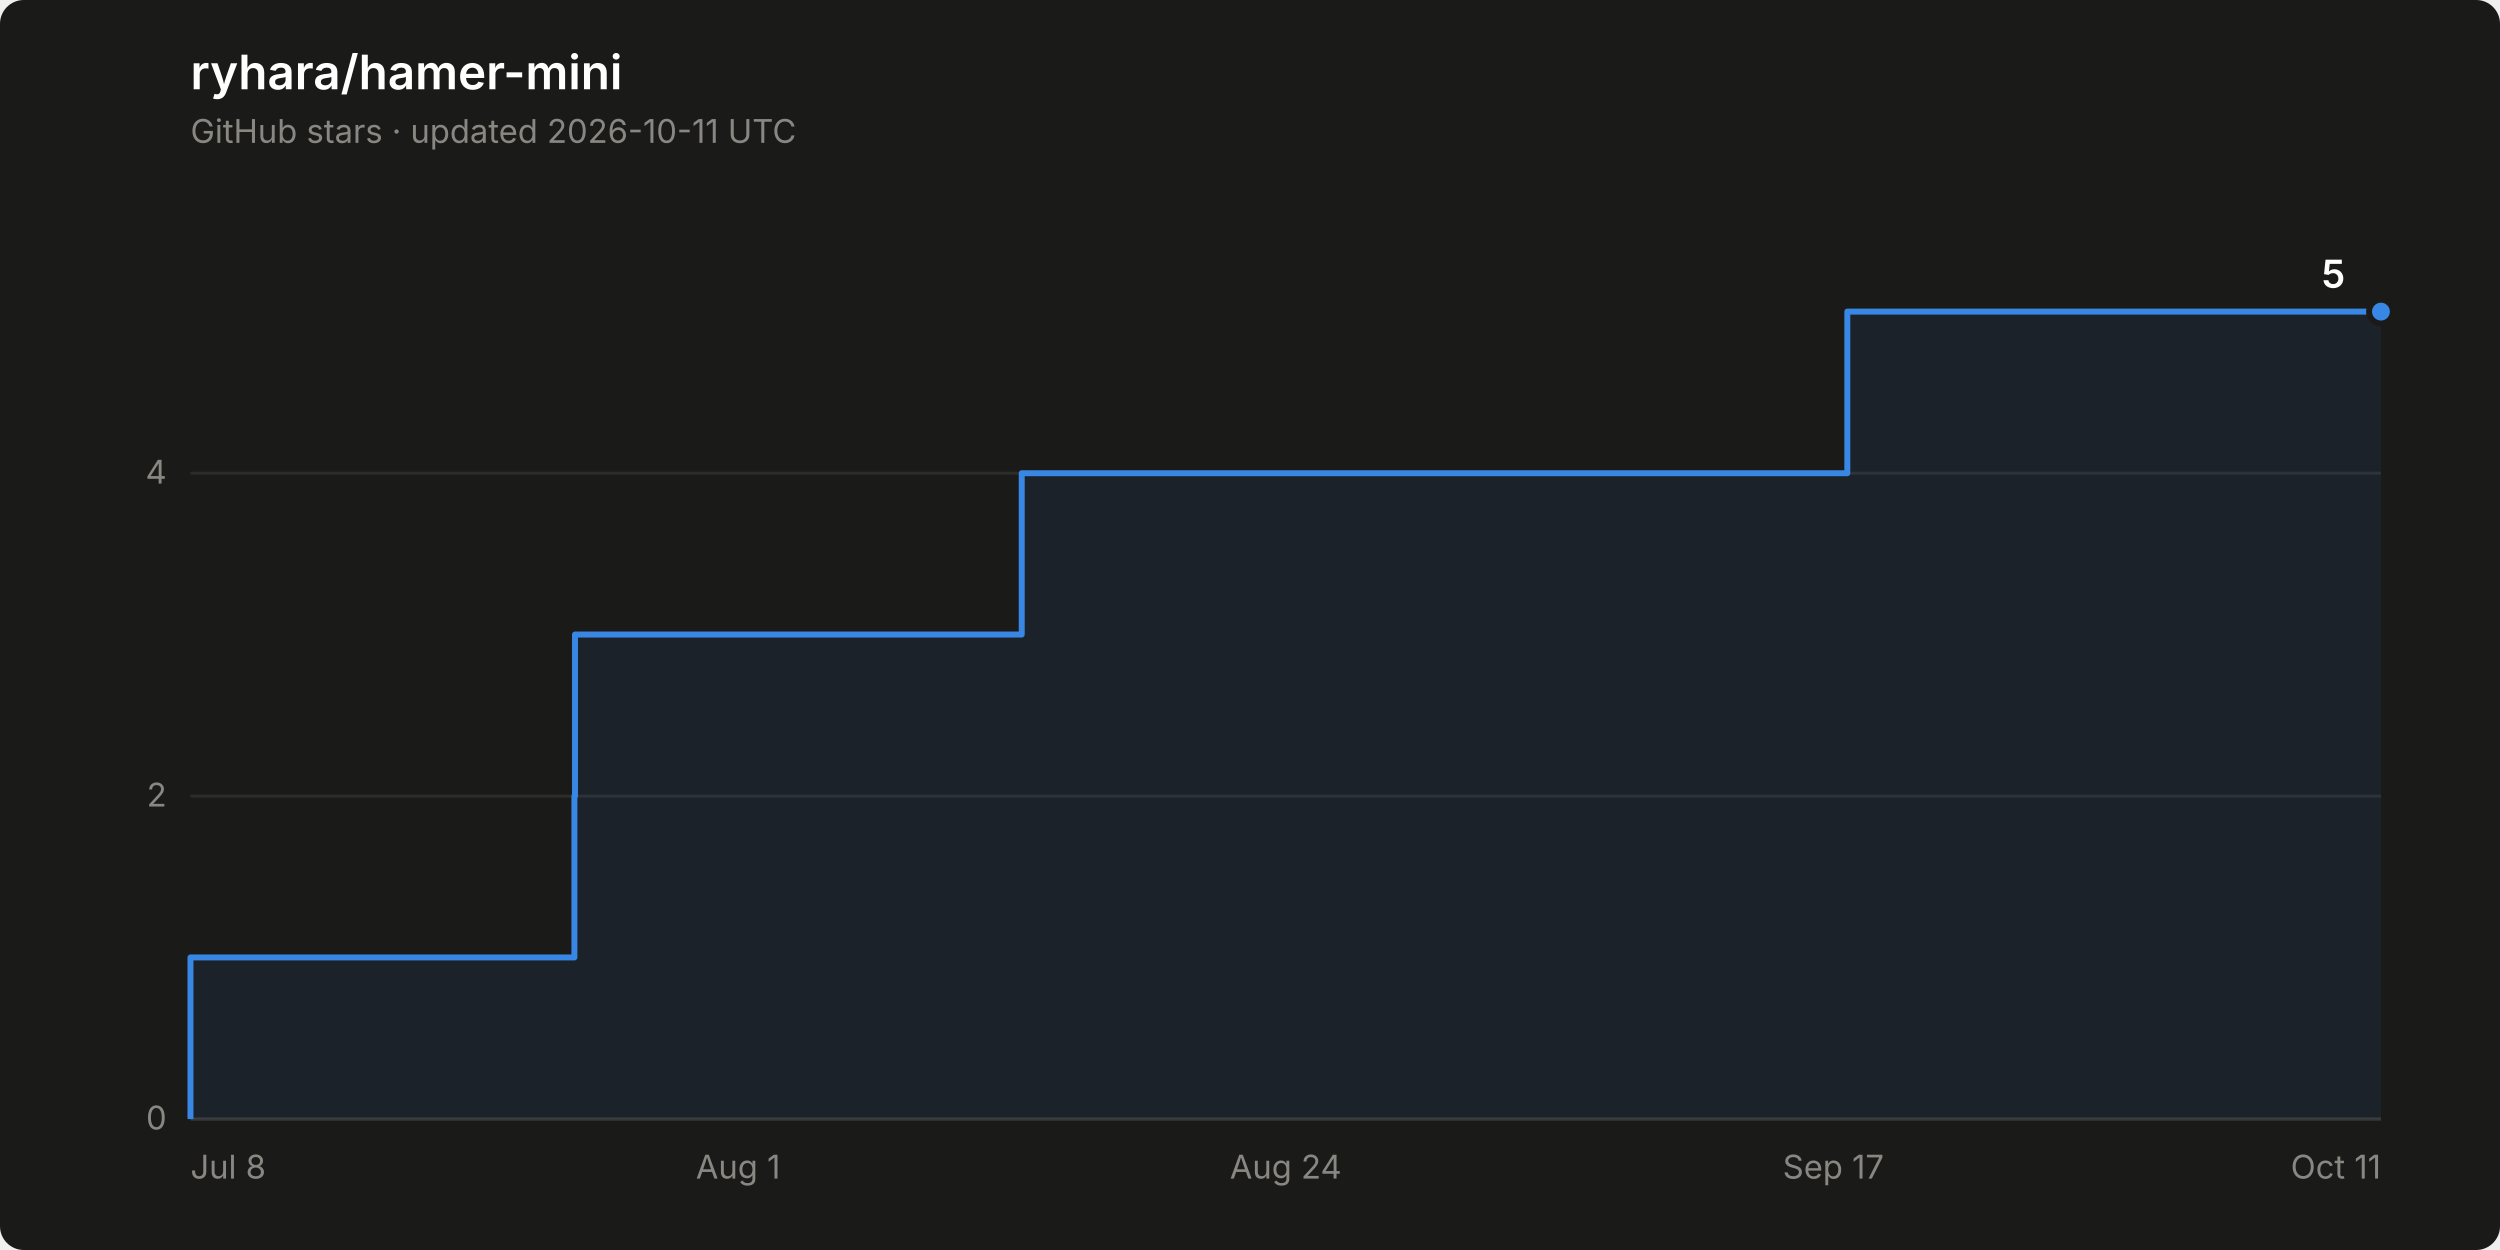
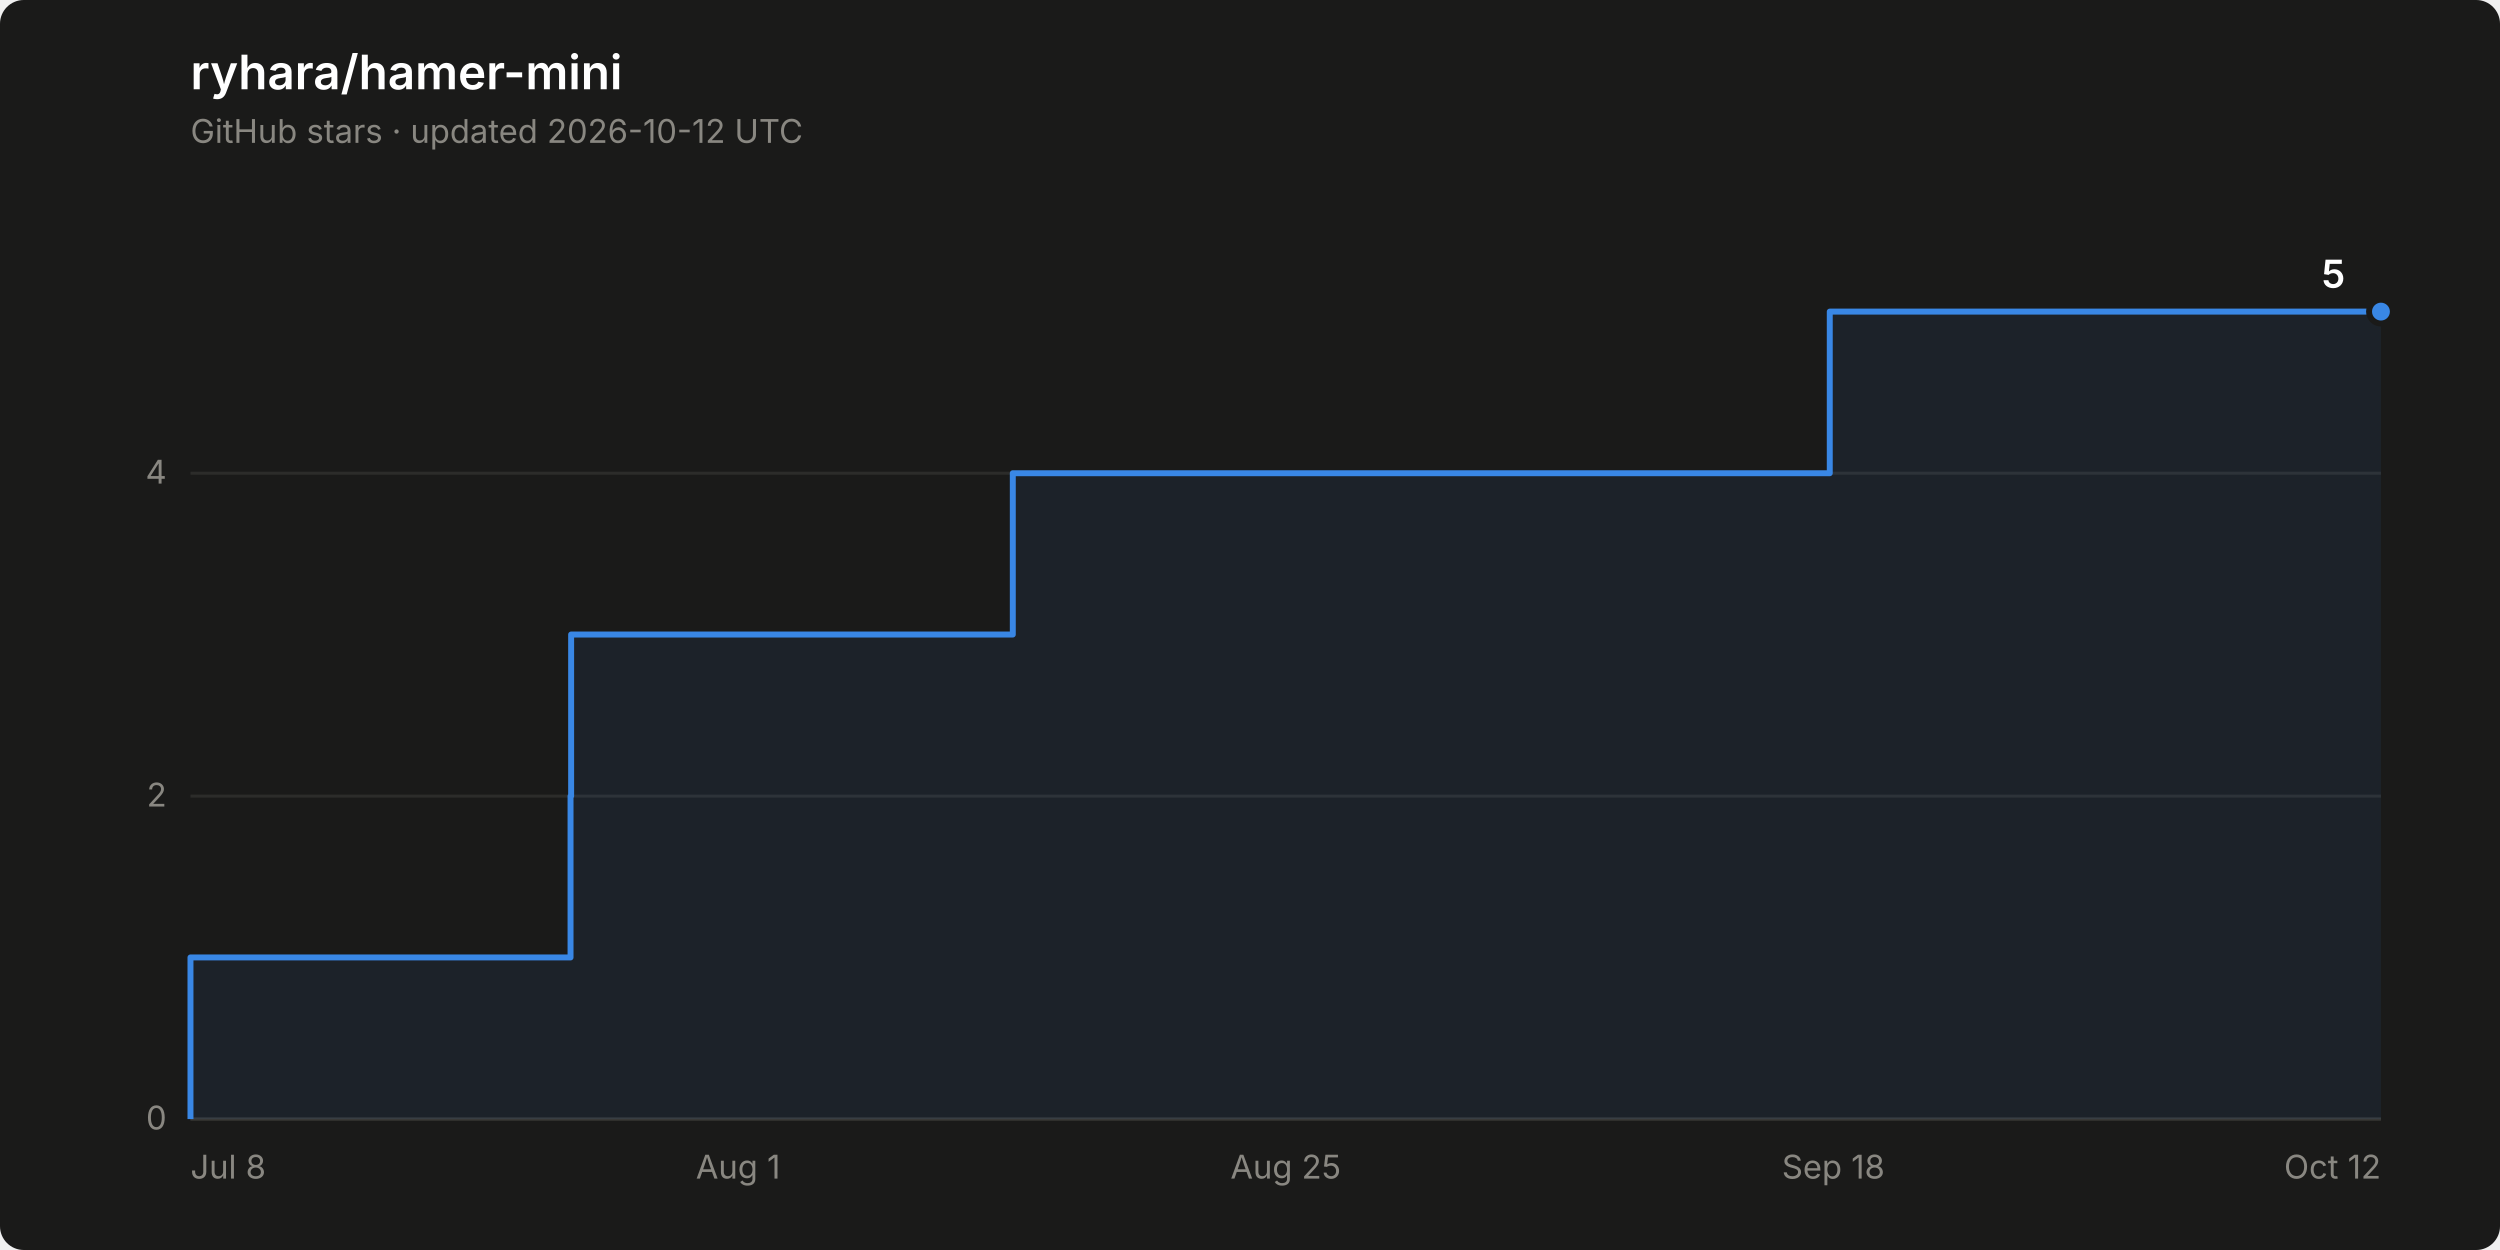
<svg xmlns="http://www.w3.org/2000/svg" width="840" height="420" viewBox="0 0 840 420" role="img" aria-label="Star history of ryhara/hamer-mini: 5 stars">
  <rect width="840" height="420" rx="8" fill="#1a1a19" />
  <text x="64" y="30" font-family="system-ui, -apple-system, &quot;Segoe UI&quot;, sans-serif" font-size="16" font-weight="600" fill="#ffffff">ryhara/hamer-mini</text>
-   <text x="64" y="48" font-family="system-ui, -apple-system, &quot;Segoe UI&quot;, sans-serif" font-size="11" fill="#898781">GitHub stars · updated 2026-10-11 UTC</text>
+   <text x="64" y="48" font-family="system-ui, -apple-system, &quot;Segoe UI&quot;, sans-serif" font-size="11" fill="#898781">GitHub stars · updated 2026-10-12 UTC</text>
  <line x1="64" y1="376.0" x2="800" y2="376.0" stroke="#2c2c2a" stroke-width="1" />
  <text x="56" y="379.5" font-family="system-ui, -apple-system, &quot;Segoe UI&quot;, sans-serif" font-size="11" fill="#898781" text-anchor="end" style="font-variant-numeric: tabular-nums">0</text>
  <line x1="64" y1="267.5" x2="800" y2="267.5" stroke="#2c2c2a" stroke-width="1" />
  <text x="56" y="271.0" font-family="system-ui, -apple-system, &quot;Segoe UI&quot;, sans-serif" font-size="11" fill="#898781" text-anchor="end" style="font-variant-numeric: tabular-nums">2</text>
  <line x1="64" y1="159.0" x2="800" y2="159.0" stroke="#2c2c2a" stroke-width="1" />
  <text x="56" y="162.5" font-family="system-ui, -apple-system, &quot;Segoe UI&quot;, sans-serif" font-size="11" fill="#898781" text-anchor="end" style="font-variant-numeric: tabular-nums">4</text>
  <line x1="64" y1="376.0" x2="800" y2="376.0" stroke="#383835" stroke-width="1" />
  <text x="64.0" y="396" font-family="system-ui, -apple-system, &quot;Segoe UI&quot;, sans-serif" font-size="11" fill="#898781" text-anchor="start">Jul 8</text>
  <text x="248.0" y="396" font-family="system-ui, -apple-system, &quot;Segoe UI&quot;, sans-serif" font-size="11" fill="#898781" text-anchor="middle">Aug 1</text>
-   <text x="432.0" y="396" font-family="system-ui, -apple-system, &quot;Segoe UI&quot;, sans-serif" font-size="11" fill="#898781" text-anchor="middle">Aug 24</text>
-   <text x="616.0" y="396" font-family="system-ui, -apple-system, &quot;Segoe UI&quot;, sans-serif" font-size="11" fill="#898781" text-anchor="middle">Sep 17</text>
-   <text x="800.0" y="396" font-family="system-ui, -apple-system, &quot;Segoe UI&quot;, sans-serif" font-size="11" fill="#898781" text-anchor="end">Oct 11</text>
-   <path d="M 64.0 376.0 L 64.0 321.7 L 193.0 321.7 L 193.0 267.5 L 193.2 267.5 L 193.2 213.2 L 343.3 213.2 L 343.3 159.0 L 620.7 159.0 L 620.7 104.7 L 800.0 104.7 L 800.0 376.0 Z" fill="#3987e5" fill-opacity="0.08" stroke="none" />
-   <path d="M 64.0 376.0 L 64.0 321.7 L 193.0 321.7 L 193.0 267.5 L 193.2 267.5 L 193.2 213.2 L 343.3 213.2 L 343.3 159.0 L 620.7 159.0 L 620.7 104.7 L 800.0 104.7" fill="none" stroke="#3987e5" stroke-width="2" stroke-linejoin="round" />
+   <text x="432.0" y="396" font-family="system-ui, -apple-system, &quot;Segoe UI&quot;, sans-serif" font-size="11" fill="#898781" text-anchor="middle">Aug 25</text>
+   <text x="616.0" y="396" font-family="system-ui, -apple-system, &quot;Segoe UI&quot;, sans-serif" font-size="11" fill="#898781" text-anchor="middle">Sep 18</text>
+   <text x="800.0" y="396" font-family="system-ui, -apple-system, &quot;Segoe UI&quot;, sans-serif" font-size="11" fill="#898781" text-anchor="end">Oct 12</text>
+   <path d="M 64.0 376.0 L 64.0 321.7 L 191.7 321.7 L 191.7 267.5 L 191.9 267.5 L 191.9 213.2 L 340.3 213.2 L 340.3 159.0 L 614.8 159.0 L 614.8 104.7 L 800.0 104.7 L 800.0 376.0 Z" fill="#3987e5" fill-opacity="0.08" stroke="none" />
+   <path d="M 64.0 376.0 L 64.0 321.7 L 191.7 321.7 L 191.7 267.5 L 191.9 267.5 L 191.9 213.2 L 340.3 213.2 L 340.3 159.0 L 614.8 159.0 L 614.8 104.7 L 800.0 104.7" fill="none" stroke="#3987e5" stroke-width="2" stroke-linejoin="round" />
  <circle cx="800.0" cy="104.7" r="4" fill="#3987e5" stroke="#1a1a19" stroke-width="2" />
  <text x="788.0" y="96.7" font-family="system-ui, -apple-system, &quot;Segoe UI&quot;, sans-serif" font-size="13" font-weight="600" fill="#ffffff" text-anchor="end" style="font-variant-numeric: tabular-nums">5</text>
</svg>
